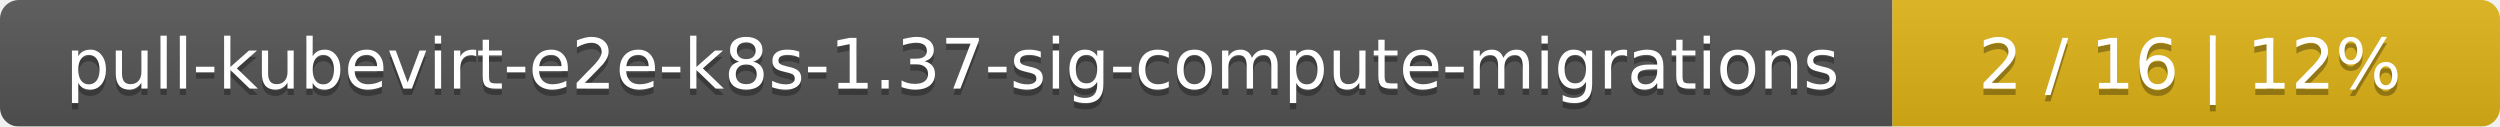
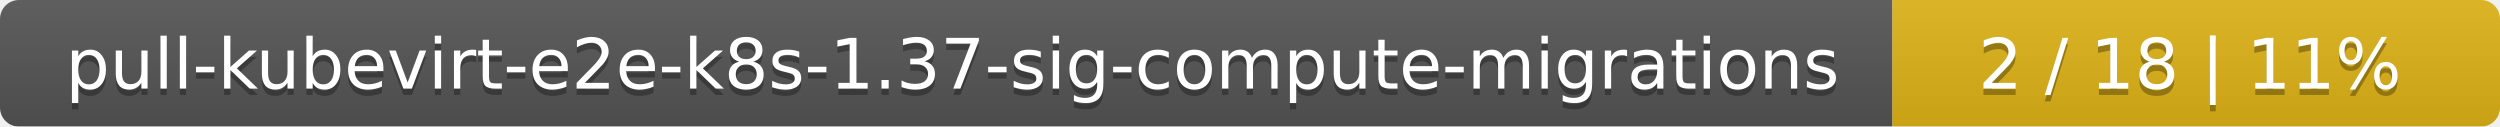
<svg xmlns="http://www.w3.org/2000/svg" width="395" height="20">
  <linearGradient id="smooth" x2="0" y2="100%">
    <stop offset="0" stop-color="#bbb" stop-opacity=".1" />
    <stop offset="1" stop-opacity=".1" />
  </linearGradient>
  <mask id="round">
    <rect width="395" height="20" rx="3" fill="#fff" />
  </mask>
  <g mask="url(#round)">
    <rect width="299" height="20" fill="#555" />
    <rect x="299" width="96" height="20" fill="#dfb317" />
    <rect width="395" height="20" fill="url(#smooth)" />
  </g>
  <g fill="#fff" text-anchor="middle" font-family="DejaVu Sans,Verdana,Geneva,sans-serif" font-size="11">
    <text x="150.5" y="15" fill="#010101" fill-opacity=".3">pull-kubevirt-e2e-k8s-1.37-sig-compute-migrations</text>
    <text x="150.5" y="14">pull-kubevirt-e2e-k8s-1.37-sig-compute-migrations</text>
-     <text x="346" y="15" fill="#010101" fill-opacity=".3">2 / 16    |    12%</text>
-     <text x="346" y="14">2 / 16    |    12%</text>
+     <text x="346" y="15" fill="#010101" fill-opacity=".3">2 / 18    |    11%</text>
+     <text x="346" y="14">2 / 18    |    11%</text>
  </g>
</svg>
